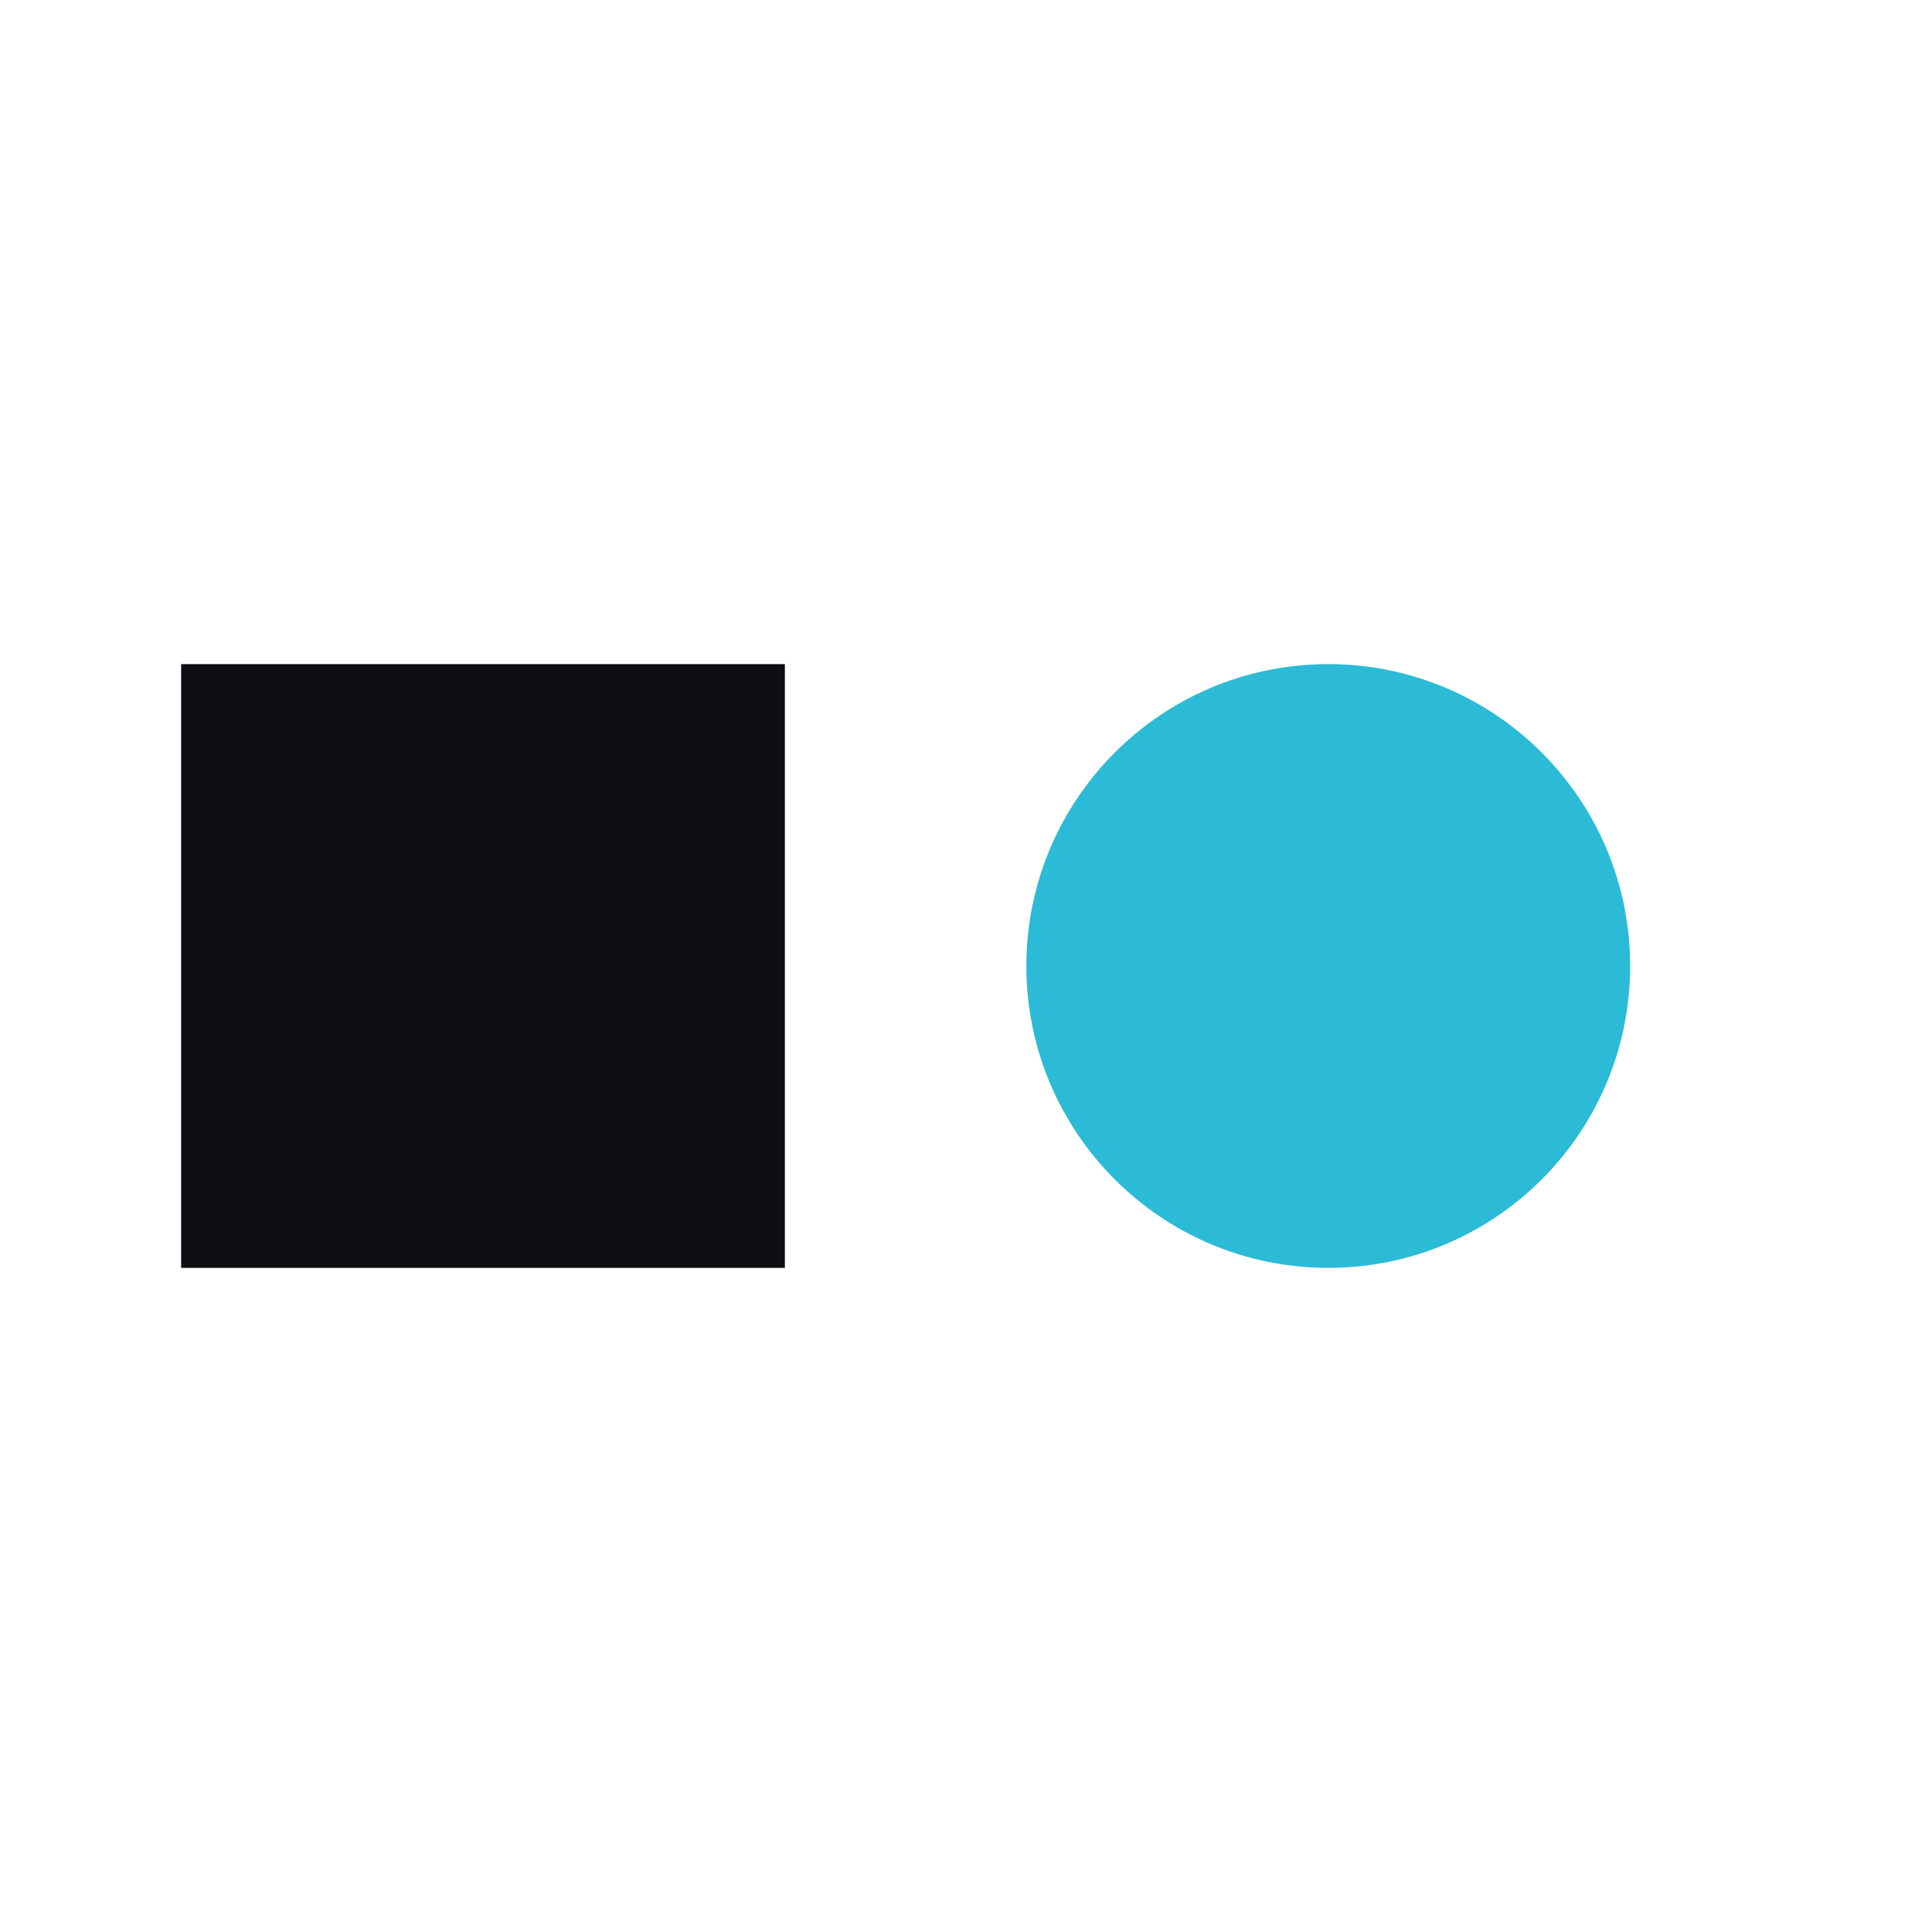
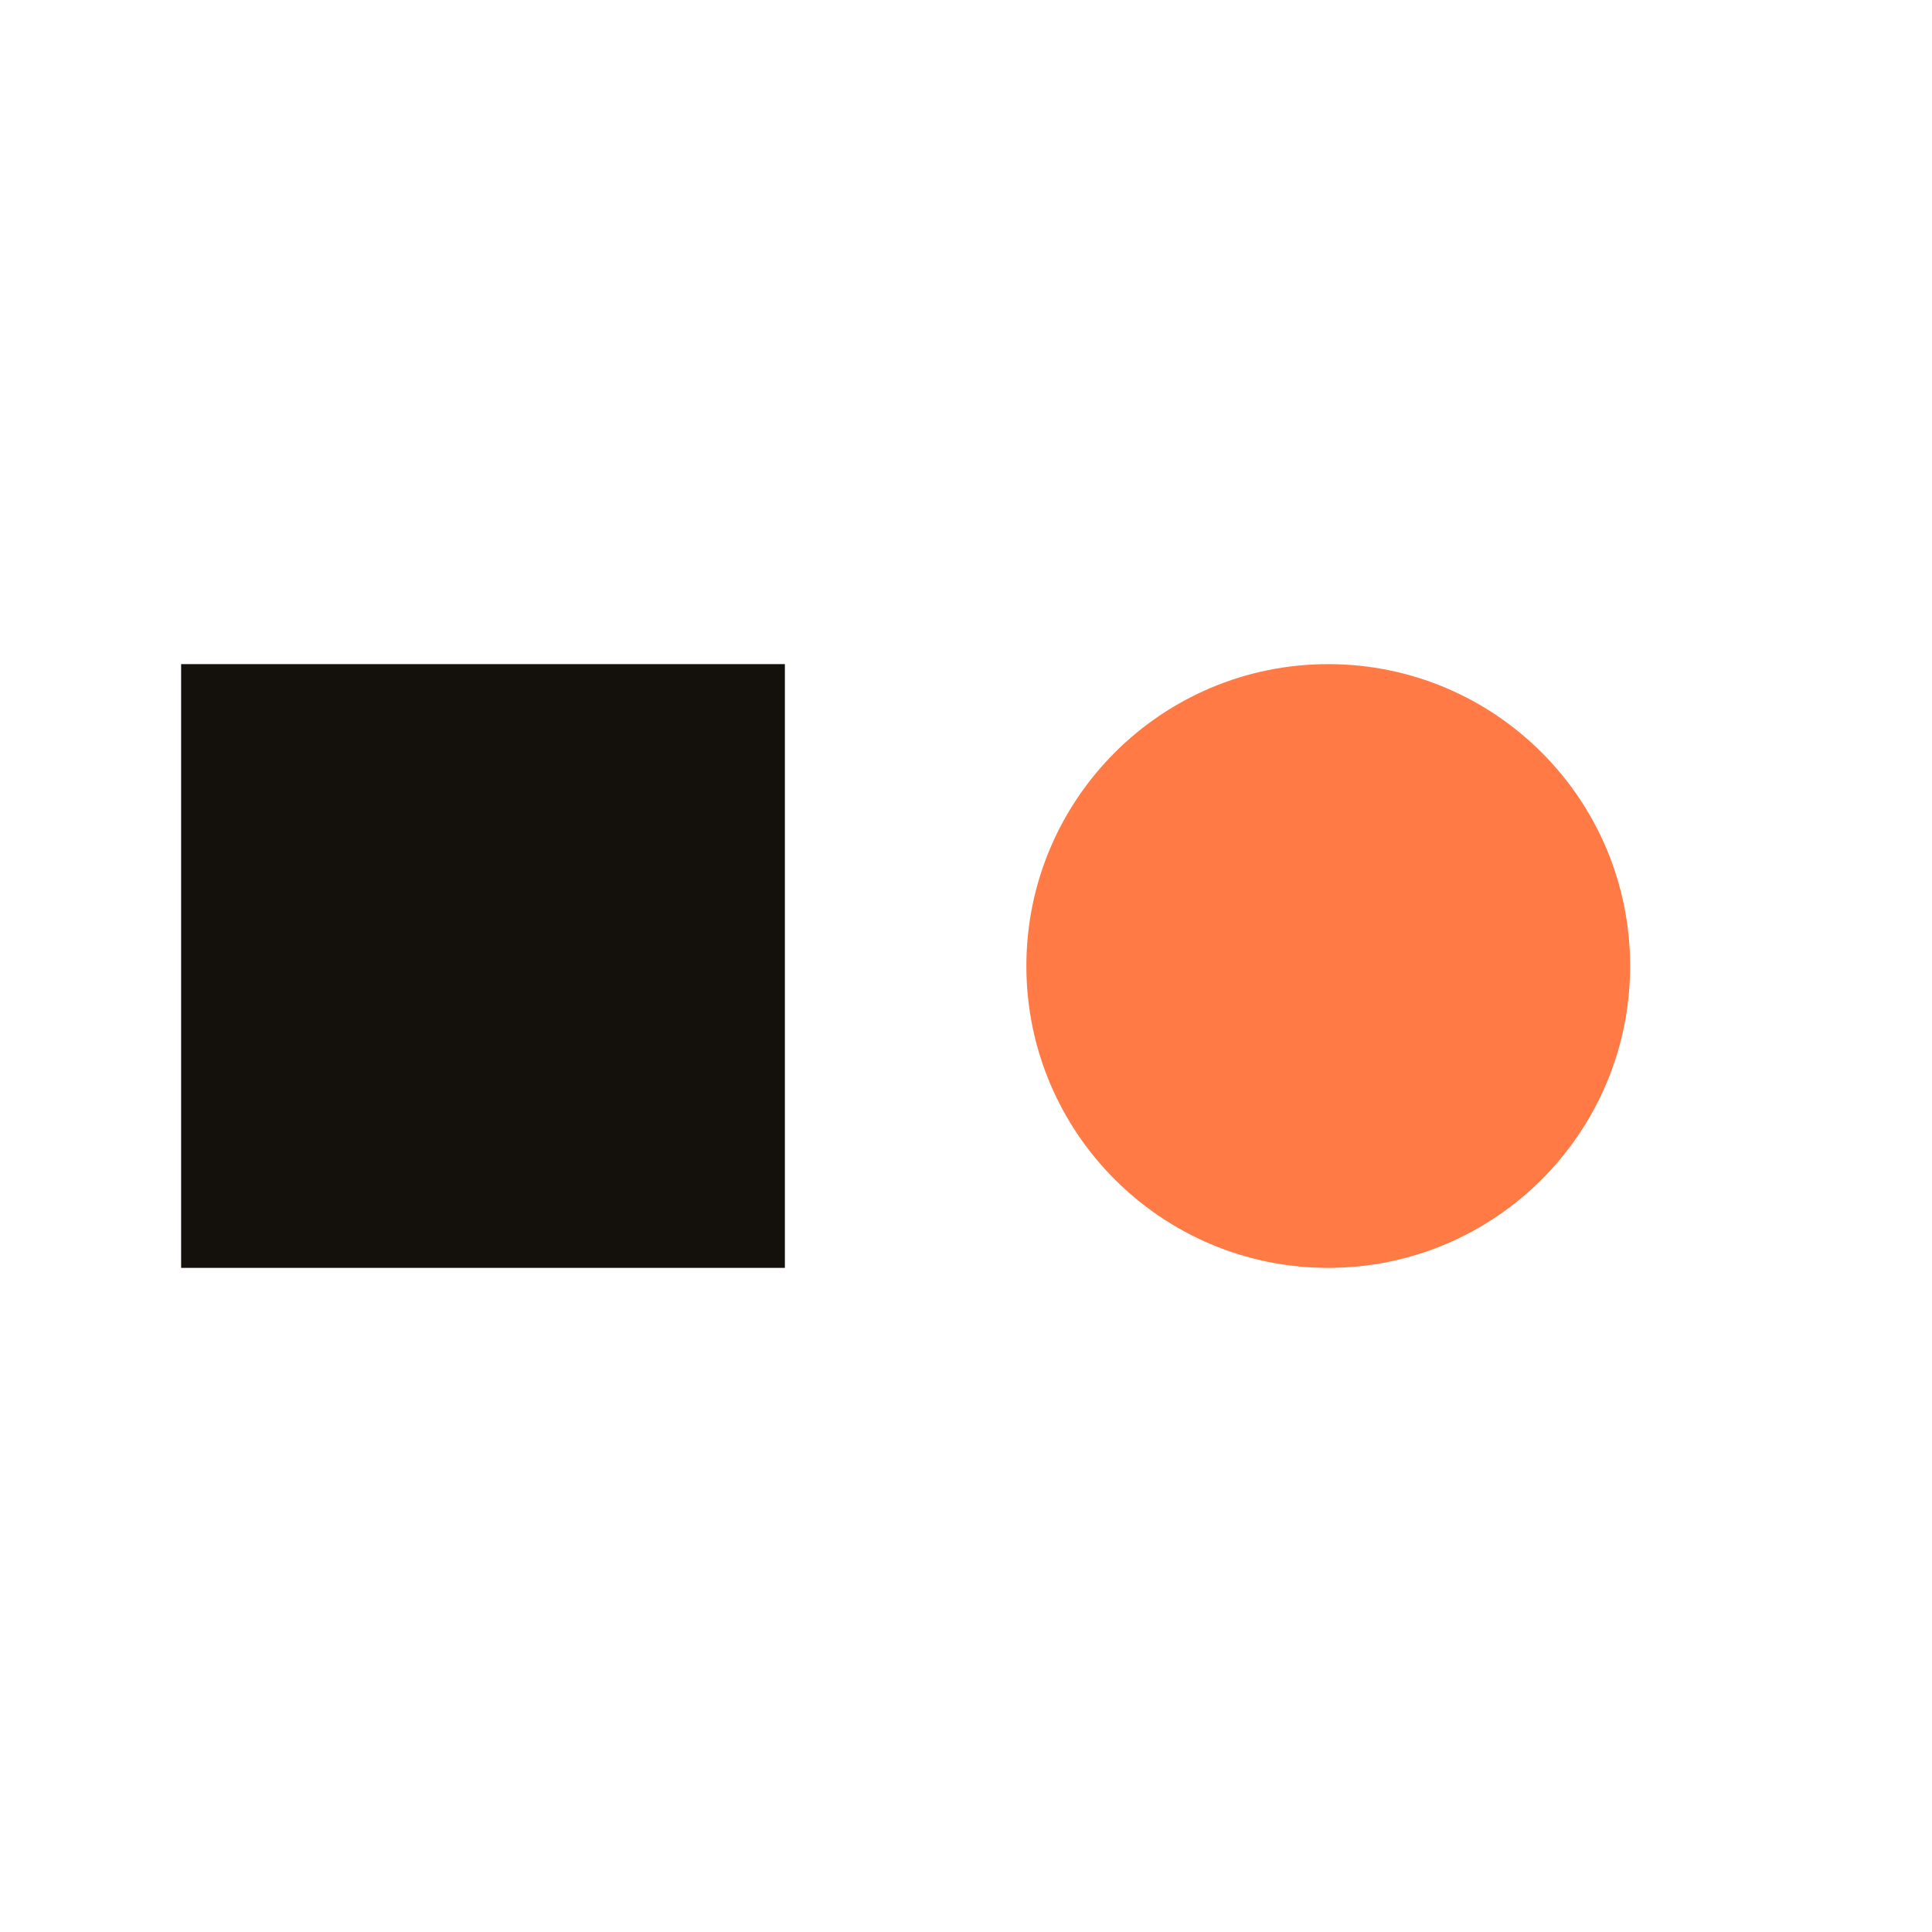
<svg xmlns="http://www.w3.org/2000/svg" viewBox="0 0 32 32">
-   <rect x="3" y="11" width="10" height="10" fill="#0c0e11" />
-   <circle cx="22" cy="16" r="5" fill="#2bbbd6" />
+   <rect x="3" y="11" width="10" height="10" fill="#14100c" />
+   <circle cx="22" cy="16" r="5" fill="#ff7a45" />
</svg>
